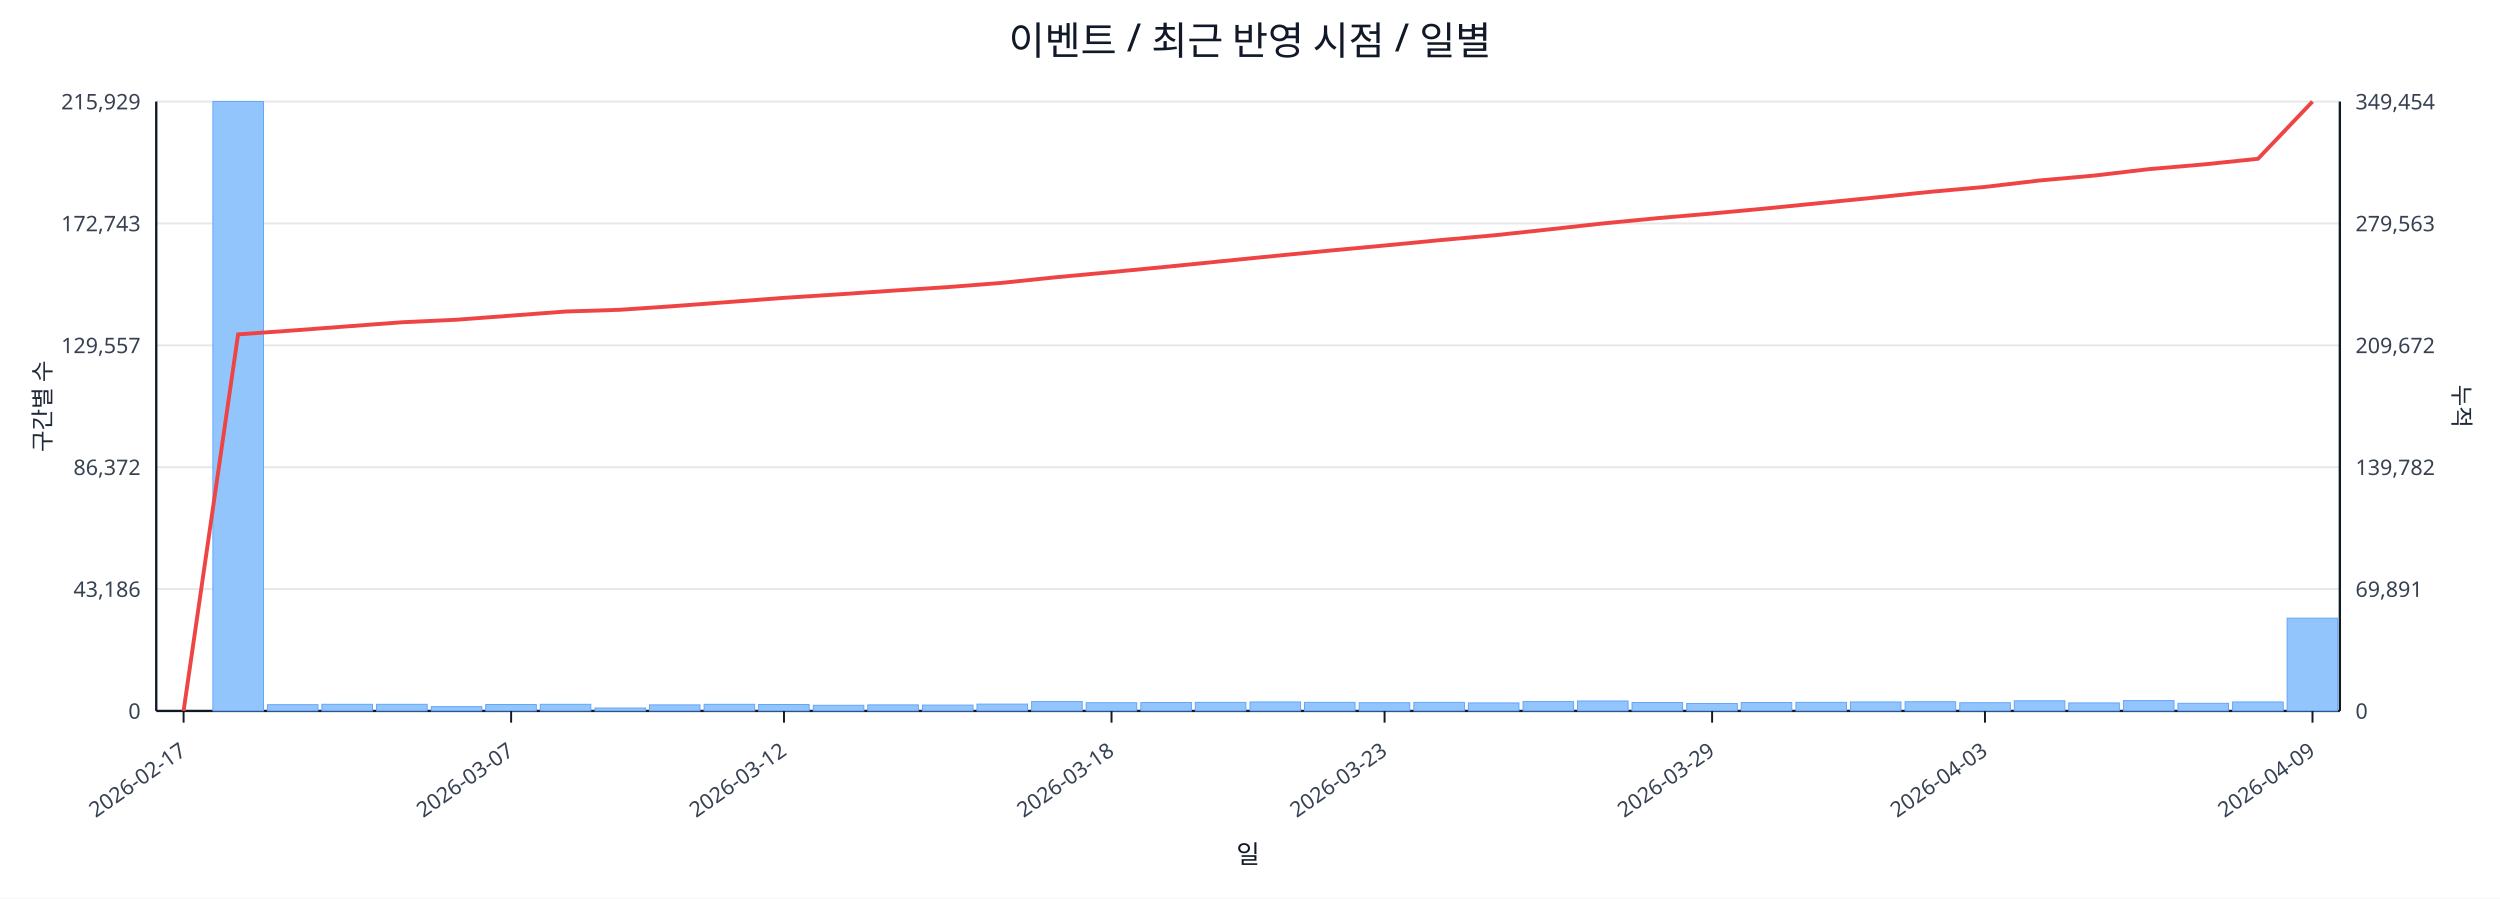
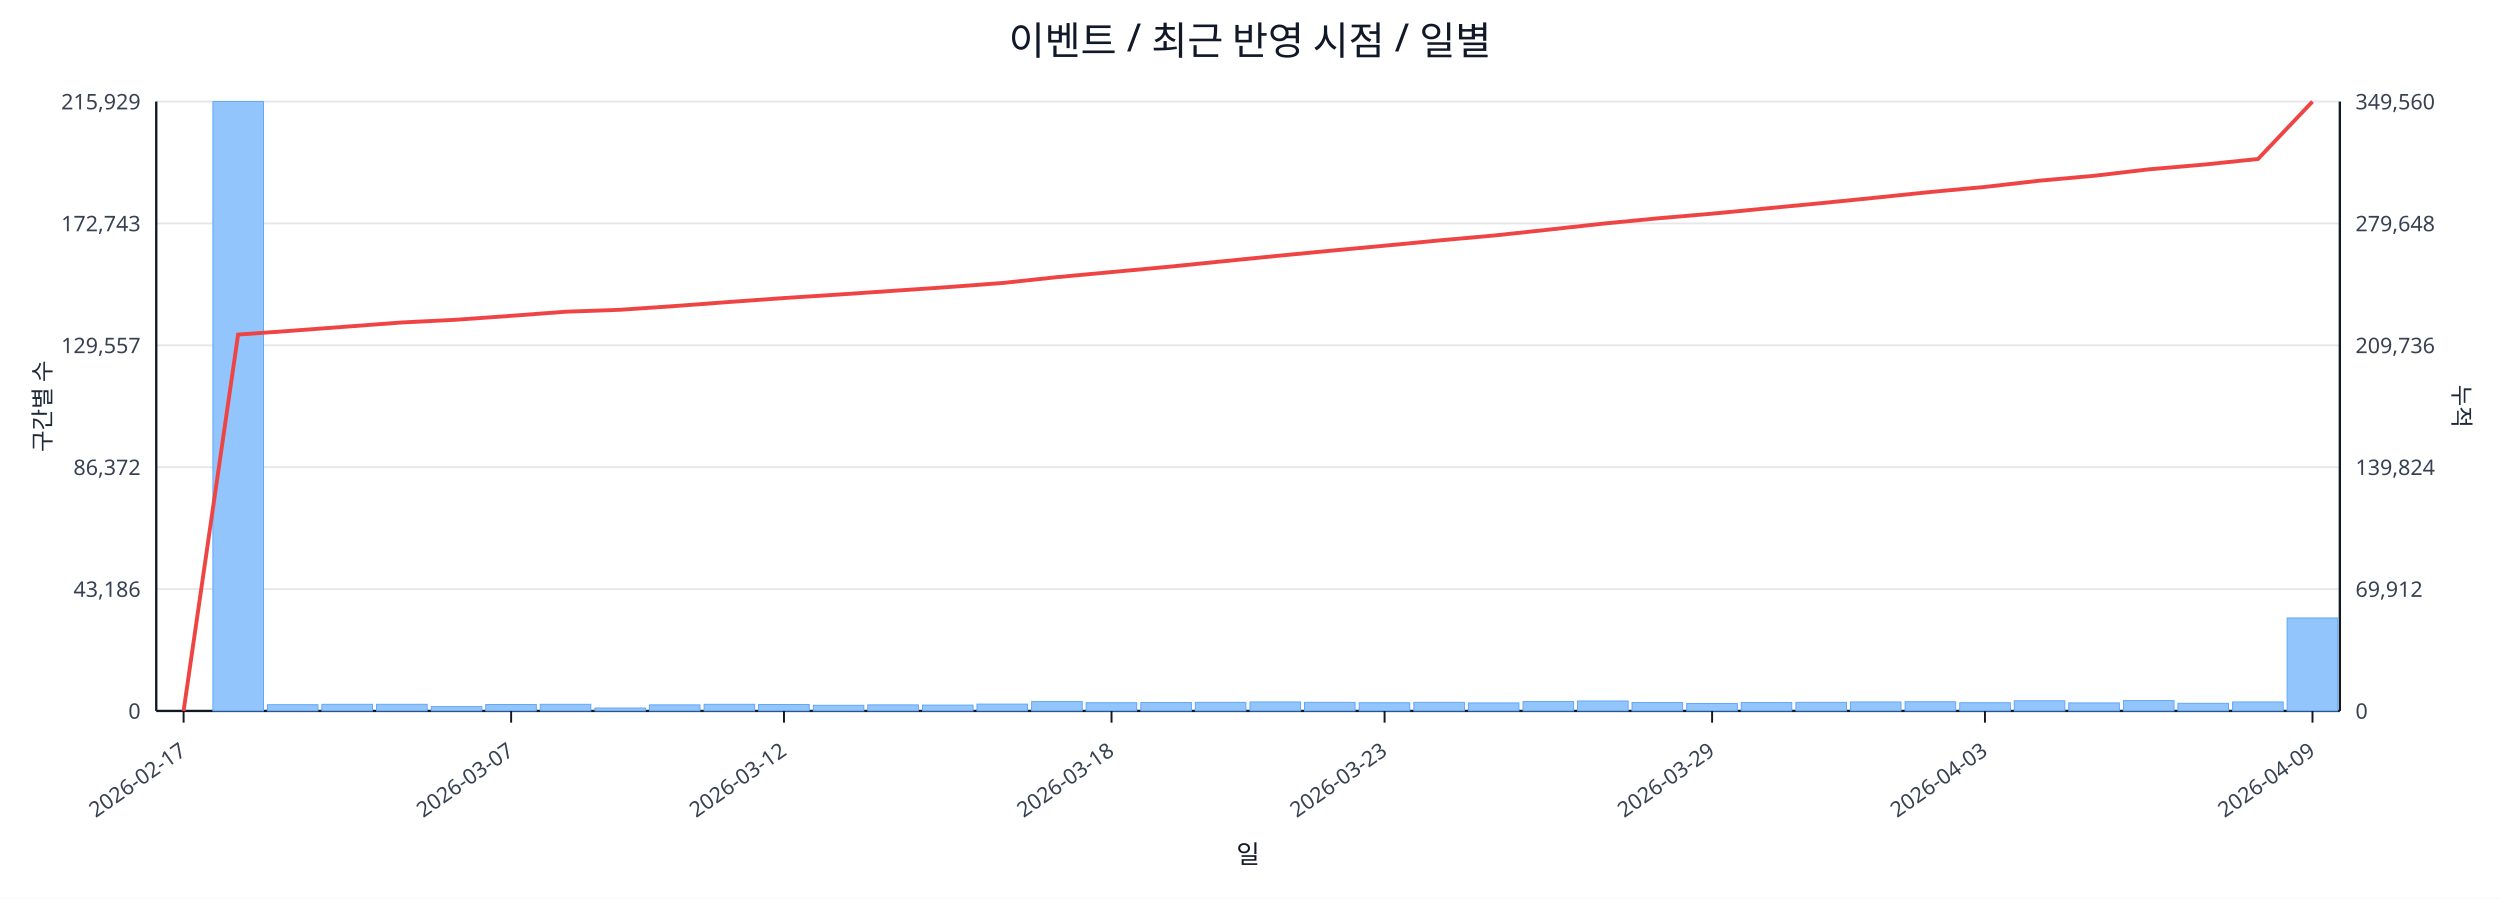
<svg xmlns="http://www.w3.org/2000/svg" width="1280" height="460" viewBox="0 0 1280 460">
  <rect x="0" y="0" width="100%" height="100%" fill="#ffffff" />
  <text x="640.0" y="28" font-size="20" text-anchor="middle" font-family="sans-serif" fill="#111827">이벤트 / 최근 반영 시점 / 일별</text>
  <line x1="80.0" y1="52.0" x2="1198.0" y2="52.0" stroke="#e5e7eb" stroke-width="1" />
  <text x="72.0" y="56.0" font-size="11" text-anchor="end" font-family="sans-serif" fill="#374151">215,929</text>
-   <text x="1206.0" y="56.0" font-size="11" text-anchor="start" font-family="sans-serif" fill="#374151">349,454</text>
+   <text x="1206.0" y="56.0" font-size="11" text-anchor="start" font-family="sans-serif" fill="#374151">349,560</text>
  <line x1="80.0" y1="114.4" x2="1198.0" y2="114.4" stroke="#e5e7eb" stroke-width="1" />
  <text x="72.0" y="118.4" font-size="11" text-anchor="end" font-family="sans-serif" fill="#374151">172,743</text>
-   <text x="1206.0" y="118.4" font-size="11" text-anchor="start" font-family="sans-serif" fill="#374151">279,563</text>
+   <text x="1206.0" y="118.4" font-size="11" text-anchor="start" font-family="sans-serif" fill="#374151">279,648</text>
  <line x1="80.0" y1="176.8" x2="1198.0" y2="176.8" stroke="#e5e7eb" stroke-width="1" />
  <text x="72.0" y="180.8" font-size="11" text-anchor="end" font-family="sans-serif" fill="#374151">129,557</text>
-   <text x="1206.0" y="180.8" font-size="11" text-anchor="start" font-family="sans-serif" fill="#374151">209,672</text>
+   <text x="1206.0" y="180.8" font-size="11" text-anchor="start" font-family="sans-serif" fill="#374151">209,736</text>
  <line x1="80.0" y1="239.2" x2="1198.0" y2="239.2" stroke="#e5e7eb" stroke-width="1" />
  <text x="72.0" y="243.2" font-size="11" text-anchor="end" font-family="sans-serif" fill="#374151">86,372</text>
-   <text x="1206.0" y="243.2" font-size="11" text-anchor="start" font-family="sans-serif" fill="#374151">139,782</text>
+   <text x="1206.0" y="243.2" font-size="11" text-anchor="start" font-family="sans-serif" fill="#374151">139,824</text>
  <line x1="80.0" y1="301.6" x2="1198.0" y2="301.6" stroke="#e5e7eb" stroke-width="1" />
  <text x="72.0" y="305.6" font-size="11" text-anchor="end" font-family="sans-serif" fill="#374151">43,186</text>
-   <text x="1206.0" y="305.6" font-size="11" text-anchor="start" font-family="sans-serif" fill="#374151">69,891</text>
+   <text x="1206.0" y="305.6" font-size="11" text-anchor="start" font-family="sans-serif" fill="#374151">69,912</text>
  <line x1="80.0" y1="364.0" x2="1198.0" y2="364.0" stroke="#e5e7eb" stroke-width="1" />
  <text x="72.0" y="368.0" font-size="11" text-anchor="end" font-family="sans-serif" fill="#374151">0</text>
  <text x="1206.0" y="368.0" font-size="11" text-anchor="start" font-family="sans-serif" fill="#374151">0</text>
  <line x1="80.0" y1="364.0" x2="1198.0" y2="364.0" stroke="#111827" stroke-width="1.2" />
  <line x1="80.0" y1="52.0" x2="80.0" y2="364.0" stroke="#111827" stroke-width="1.2" />
  <line x1="1198.0" y1="52.0" x2="1198.0" y2="364.0" stroke="#111827" stroke-width="1.2" />
  <rect x="81.0" y="364.0" width="25.9" height="0.0" fill="#93c5fd" stroke="#60a5fa" stroke-width="0.5" />
  <rect x="109.0" y="52.0" width="25.9" height="312.0" fill="#93c5fd" stroke="#60a5fa" stroke-width="0.5" />
  <rect x="136.9" y="360.8" width="25.9" height="3.2" fill="#93c5fd" stroke="#60a5fa" stroke-width="0.5" />
  <rect x="164.8" y="360.6" width="25.9" height="3.4" fill="#93c5fd" stroke="#60a5fa" stroke-width="0.5" />
  <rect x="192.8" y="360.6" width="25.9" height="3.4" fill="#93c5fd" stroke="#60a5fa" stroke-width="0.5" />
  <rect x="220.8" y="361.8" width="25.9" height="2.2" fill="#93c5fd" stroke="#60a5fa" stroke-width="0.5" />
  <rect x="248.7" y="360.7" width="25.9" height="3.3" fill="#93c5fd" stroke="#60a5fa" stroke-width="0.5" />
  <rect x="276.6" y="360.6" width="25.9" height="3.4" fill="#93c5fd" stroke="#60a5fa" stroke-width="0.5" />
  <rect x="304.6" y="362.5" width="25.9" height="1.5" fill="#93c5fd" stroke="#60a5fa" stroke-width="0.5" />
  <rect x="332.5" y="360.9" width="25.9" height="3.1" fill="#93c5fd" stroke="#60a5fa" stroke-width="0.5" />
  <rect x="360.5" y="360.6" width="25.9" height="3.4" fill="#93c5fd" stroke="#60a5fa" stroke-width="0.5" />
  <rect x="388.4" y="360.7" width="25.9" height="3.3" fill="#93c5fd" stroke="#60a5fa" stroke-width="0.5" />
  <rect x="416.4" y="361.1" width="25.9" height="2.9" fill="#93c5fd" stroke="#60a5fa" stroke-width="0.5" />
  <rect x="444.3" y="360.9" width="25.9" height="3.1" fill="#93c5fd" stroke="#60a5fa" stroke-width="0.5" />
  <rect x="472.3" y="361.0" width="25.9" height="3.0" fill="#93c5fd" stroke="#60a5fa" stroke-width="0.5" />
  <rect x="500.2" y="360.5" width="25.9" height="3.5" fill="#93c5fd" stroke="#60a5fa" stroke-width="0.5" />
  <rect x="528.2" y="359.2" width="25.9" height="4.8" fill="#93c5fd" stroke="#60a5fa" stroke-width="0.5" />
  <rect x="556.1" y="359.8" width="25.9" height="4.2" fill="#93c5fd" stroke="#60a5fa" stroke-width="0.5" />
  <rect x="584.1" y="359.7" width="25.9" height="4.3" fill="#93c5fd" stroke="#60a5fa" stroke-width="0.5" />
  <rect x="612.0" y="359.6" width="25.9" height="4.4" fill="#93c5fd" stroke="#60a5fa" stroke-width="0.5" />
  <rect x="640.0" y="359.4" width="25.9" height="4.6" fill="#93c5fd" stroke="#60a5fa" stroke-width="0.5" />
  <rect x="667.9" y="359.6" width="25.9" height="4.4" fill="#93c5fd" stroke="#60a5fa" stroke-width="0.5" />
  <rect x="695.9" y="359.8" width="25.9" height="4.2" fill="#93c5fd" stroke="#60a5fa" stroke-width="0.5" />
  <rect x="723.9" y="359.6" width="25.9" height="4.4" fill="#93c5fd" stroke="#60a5fa" stroke-width="0.5" />
  <rect x="751.8" y="359.9" width="25.9" height="4.1" fill="#93c5fd" stroke="#60a5fa" stroke-width="0.5" />
  <rect x="779.8" y="359.2" width="25.9" height="4.8" fill="#93c5fd" stroke="#60a5fa" stroke-width="0.5" />
  <rect x="807.7" y="358.9" width="25.9" height="5.1" fill="#93c5fd" stroke="#60a5fa" stroke-width="0.5" />
  <rect x="835.6" y="359.7" width="25.9" height="4.3" fill="#93c5fd" stroke="#60a5fa" stroke-width="0.5" />
  <rect x="863.6" y="360.2" width="25.9" height="3.8" fill="#93c5fd" stroke="#60a5fa" stroke-width="0.5" />
  <rect x="891.5" y="359.7" width="25.9" height="4.3" fill="#93c5fd" stroke="#60a5fa" stroke-width="0.5" />
  <rect x="919.5" y="359.6" width="25.9" height="4.4" fill="#93c5fd" stroke="#60a5fa" stroke-width="0.5" />
  <rect x="947.4" y="359.4" width="25.9" height="4.6" fill="#93c5fd" stroke="#60a5fa" stroke-width="0.5" />
  <rect x="975.4" y="359.3" width="25.9" height="4.7" fill="#93c5fd" stroke="#60a5fa" stroke-width="0.5" />
  <rect x="1003.4" y="359.8" width="25.9" height="4.2" fill="#93c5fd" stroke="#60a5fa" stroke-width="0.5" />
  <rect x="1031.3" y="358.8" width="25.9" height="5.2" fill="#93c5fd" stroke="#60a5fa" stroke-width="0.5" />
  <rect x="1059.2" y="359.9" width="25.9" height="4.1" fill="#93c5fd" stroke="#60a5fa" stroke-width="0.5" />
  <rect x="1087.2" y="358.7" width="25.9" height="5.3" fill="#93c5fd" stroke="#60a5fa" stroke-width="0.5" />
  <rect x="1115.1" y="360.1" width="25.9" height="3.9" fill="#93c5fd" stroke="#60a5fa" stroke-width="0.5" />
  <rect x="1143.1" y="359.4" width="25.9" height="4.6" fill="#93c5fd" stroke="#60a5fa" stroke-width="0.5" />
-   <rect x="1171.0" y="316.5" width="25.9" height="47.5" fill="#93c5fd" stroke="#60a5fa" stroke-width="0.5" />
-   <polyline fill="none" stroke="#ef4444" stroke-width="2" points="94.0,364.0 121.9,171.2 149.9,169.2 177.8,167.1 205.8,165.0 233.7,163.7 261.7,161.6 289.6,159.5 317.6,158.6 345.5,156.7 373.5,154.6 401.4,152.5 429.4,150.7 457.3,148.8 485.3,147.0 513.2,144.8 541.2,141.9 569.1,139.3 597.1,136.6 625.0,133.8 653.0,131.0 680.9,128.3 708.9,125.7 736.8,123.0 764.8,120.5 792.7,117.5 820.7,114.4 848.6,111.7 876.6,109.3 904.5,106.7 932.5,103.9 960.4,101.1 988.4,98.2 1016.3,95.7 1044.3,92.4 1072.2,89.9 1100.2,86.6 1128.1,84.2 1156.1,81.3 1184.0,52.0" />
+   <rect x="1171.0" y="316.4" width="25.9" height="47.6" fill="#93c5fd" stroke="#60a5fa" stroke-width="0.5" />
+   <polyline fill="none" stroke="#ef4444" stroke-width="2" points="94.0,364.0 121.9,171.3 149.9,169.3 177.8,167.2 205.8,165.1 233.7,163.7 261.7,161.7 289.6,159.6 317.6,158.6 345.5,156.7 373.5,154.6 401.4,152.6 429.4,150.8 457.3,148.9 485.3,147.0 513.2,144.9 541.2,141.9 569.1,139.3 597.1,136.7 625.0,133.9 653.0,131.1 680.9,128.4 708.9,125.8 736.8,123.1 764.8,120.6 792.7,117.6 820.7,114.5 848.6,111.8 876.6,109.4 904.5,106.7 932.5,104.0 960.4,101.2 988.4,98.3 1016.3,95.7 1044.3,92.5 1072.2,90.0 1100.2,86.7 1128.1,84.3 1156.1,81.4 1184.0,52.0" />
  <line x1="94.0" y1="364.0" x2="94.0" y2="370.0" stroke="#111827" stroke-width="1" />
  <text x="96.0" y="386.0" font-size="11" text-anchor="end" transform="rotate(-35 96.0 386.0)" font-family="sans-serif" fill="#374151">2026-02-17</text>
  <line x1="261.7" y1="364.0" x2="261.7" y2="370.0" stroke="#111827" stroke-width="1" />
  <text x="263.7" y="386.0" font-size="11" text-anchor="end" transform="rotate(-35 263.7 386.0)" font-family="sans-serif" fill="#374151">2026-03-07</text>
  <line x1="401.4" y1="364.0" x2="401.4" y2="370.0" stroke="#111827" stroke-width="1" />
  <text x="403.4" y="386.0" font-size="11" text-anchor="end" transform="rotate(-35 403.4 386.0)" font-family="sans-serif" fill="#374151">2026-03-12</text>
  <line x1="569.1" y1="364.0" x2="569.1" y2="370.0" stroke="#111827" stroke-width="1" />
  <text x="571.1" y="386.0" font-size="11" text-anchor="end" transform="rotate(-35 571.1 386.0)" font-family="sans-serif" fill="#374151">2026-03-18</text>
  <line x1="708.9" y1="364.0" x2="708.9" y2="370.0" stroke="#111827" stroke-width="1" />
  <text x="710.9" y="386.0" font-size="11" text-anchor="end" transform="rotate(-35 710.9 386.0)" font-family="sans-serif" fill="#374151">2026-03-23</text>
  <line x1="876.6" y1="364.0" x2="876.6" y2="370.0" stroke="#111827" stroke-width="1" />
  <text x="878.6" y="386.0" font-size="11" text-anchor="end" transform="rotate(-35 878.6 386.0)" font-family="sans-serif" fill="#374151">2026-03-29</text>
  <line x1="1016.3" y1="364.0" x2="1016.3" y2="370.0" stroke="#111827" stroke-width="1" />
  <text x="1018.3" y="386.0" font-size="11" text-anchor="end" transform="rotate(-35 1018.3 386.0)" font-family="sans-serif" fill="#374151">2026-04-03</text>
  <line x1="1184.0" y1="364.0" x2="1184.0" y2="370.0" stroke="#111827" stroke-width="1" />
  <text x="1186.0" y="386.0" font-size="11" text-anchor="end" transform="rotate(-35 1186.0 386.0)" font-family="sans-serif" fill="#374151">2026-04-09</text>
  <text x="26" y="208.0" font-size="12" transform="rotate(-90 26 208.0)" text-anchor="middle" font-family="sans-serif" fill="#1f2937">구간별 수</text>
  <text x="1256.0" y="208.0" font-size="12" transform="rotate(90 1256.0 208.0)" text-anchor="middle" font-family="sans-serif" fill="#1f2937">누적</text>
  <text x="639.0" y="442.0" font-size="13" text-anchor="middle" font-family="sans-serif" fill="#111827">일</text>
</svg>
